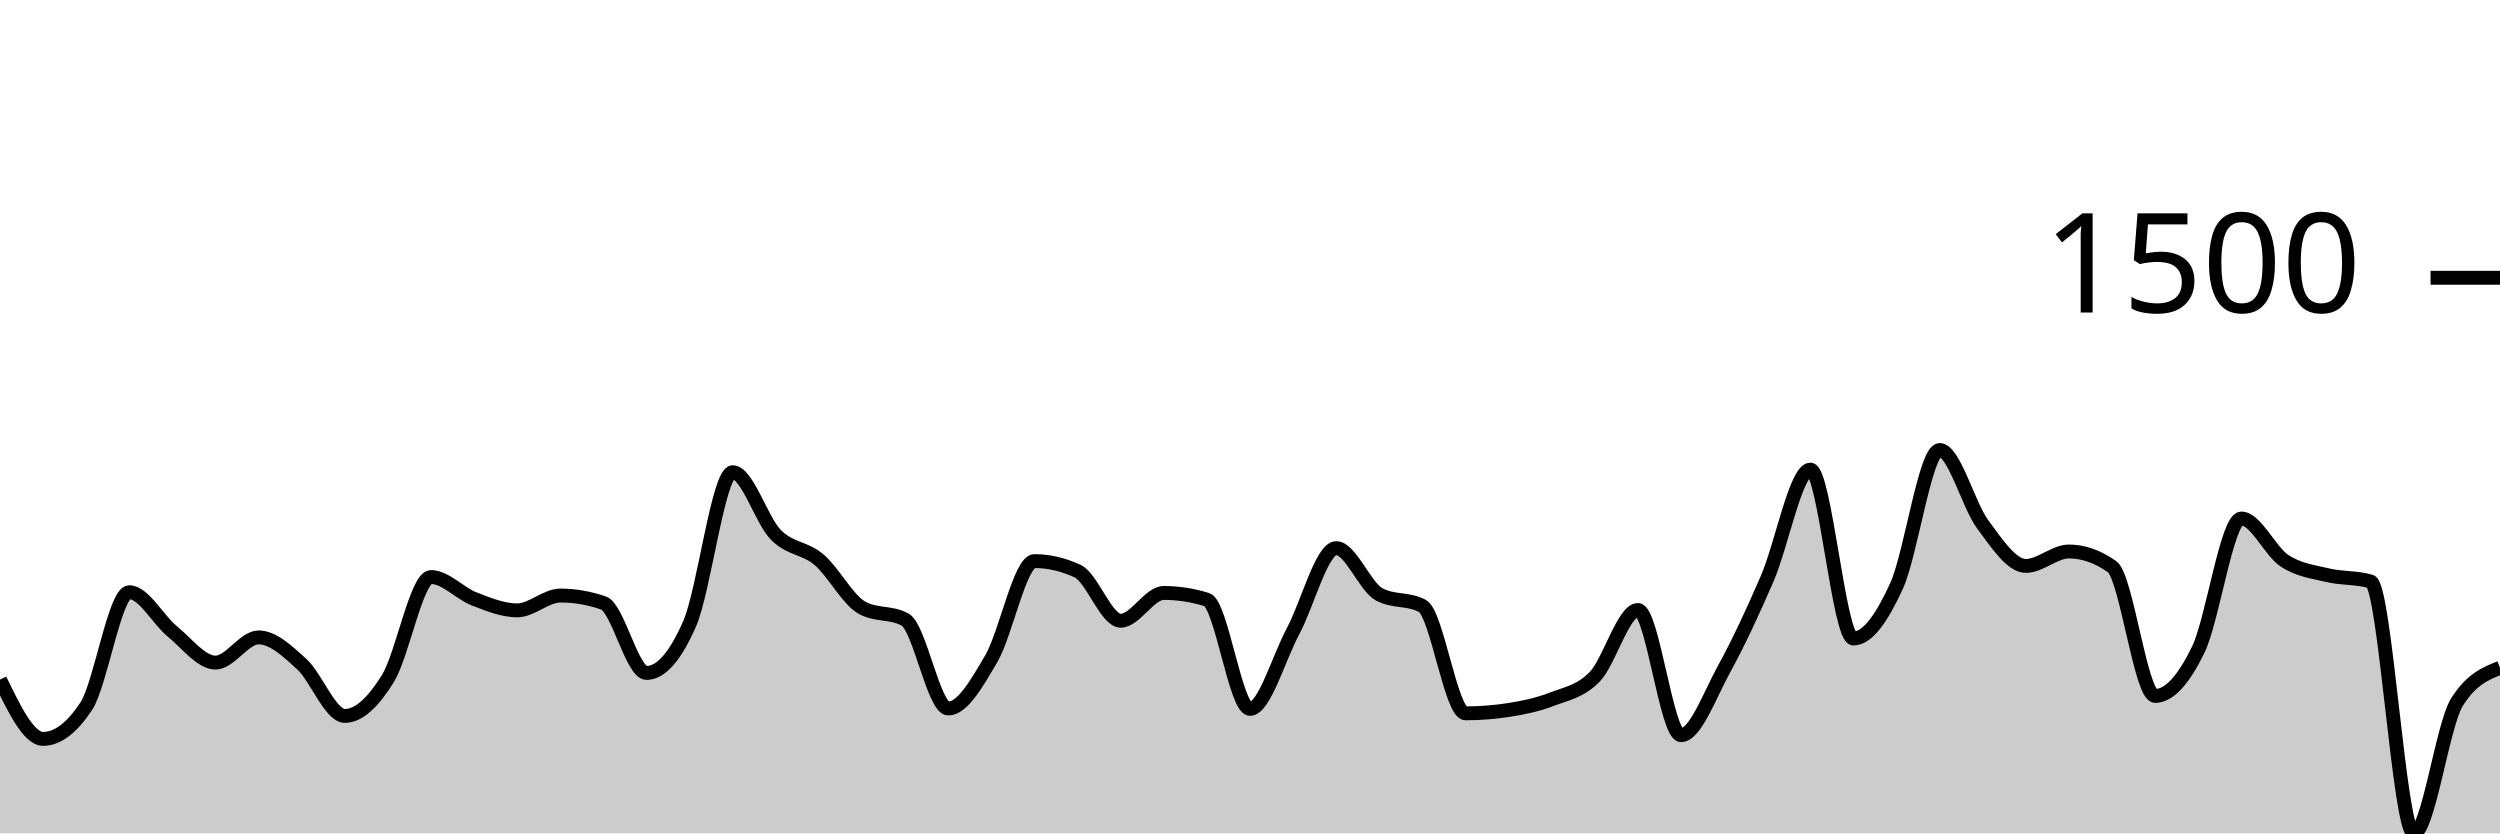
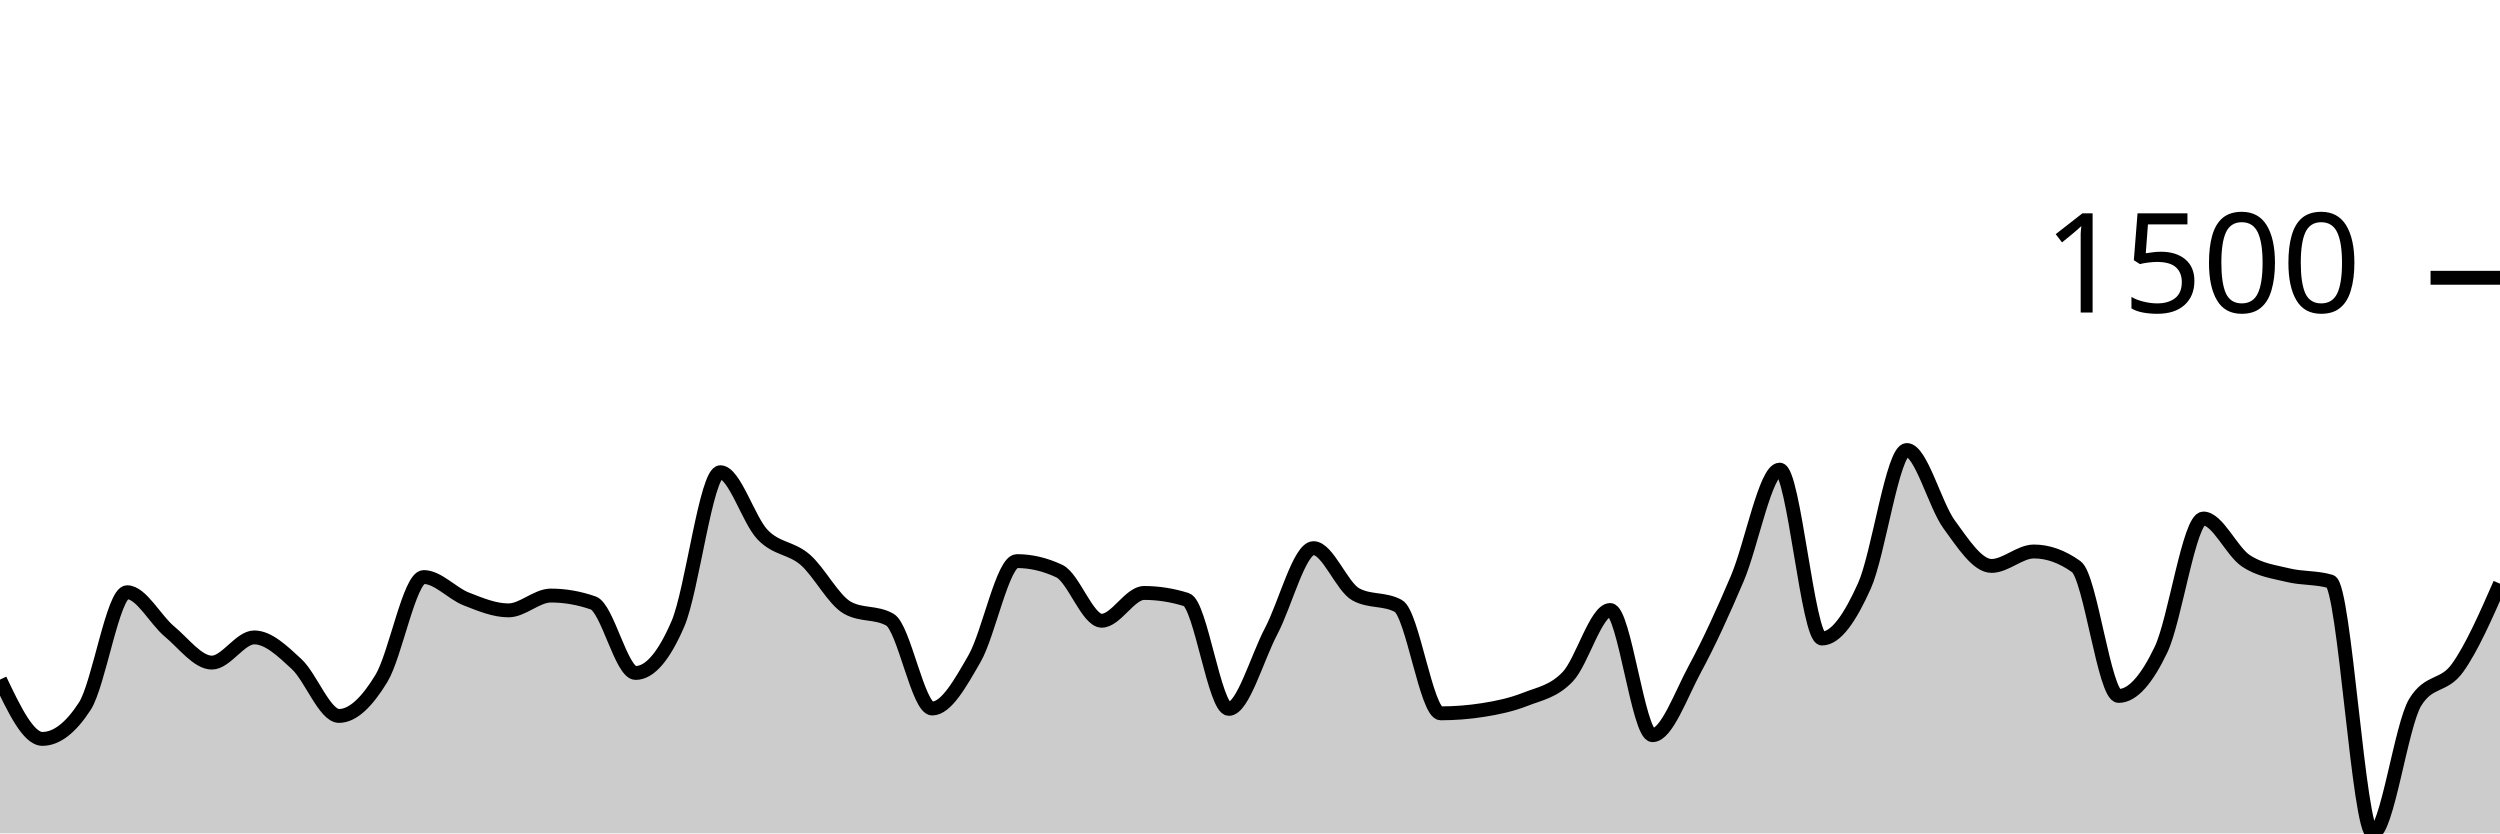
<svg xmlns="http://www.w3.org/2000/svg" viewBox="0 0 180 60">
  <g transform="translate(0,20)">
-     <path class="area" fill="rgba(0, 0, 0, 0.2)" d="M0,28.933C1.034,31.067,2.069,33.2,3.103,33.2C4.138,33.2,5.172,32.418,6.207,30.853C7.241,29.289,8.276,22.64,9.31,22.64C10.345,22.64,11.379,24.622,12.414,25.467C13.448,26.311,14.483,27.707,15.517,27.707C16.552,27.707,17.586,25.893,18.621,25.893C19.655,25.893,20.69,26.871,21.724,27.813C22.759,28.756,23.793,31.547,24.828,31.547C25.862,31.547,26.897,30.52,27.931,28.853C28.966,27.187,30,21.547,31.034,21.547C32.069,21.547,33.103,22.72,34.138,23.12C35.172,23.52,36.207,23.947,37.241,23.947C38.276,23.947,39.31,22.88,40.345,22.88C41.379,22.88,42.414,23.058,43.448,23.413C44.483,23.769,45.517,28.453,46.552,28.453C47.586,28.453,48.621,27.271,49.655,24.907C50.69,22.542,51.724,14,52.759,14C53.793,14,54.828,17.458,55.862,18.507C56.897,19.556,57.931,19.418,58.966,20.293C60,21.169,61.034,23.191,62.069,23.76C63.103,24.329,64.138,24.044,65.172,24.613C66.207,25.182,67.241,31.013,68.276,31.013C69.31,31.013,70.345,29.182,71.379,27.413C72.414,25.644,73.448,20.4,74.483,20.4C75.517,20.4,76.552,20.64,77.586,21.12C78.621,21.6,79.655,24.693,80.69,24.693C81.724,24.693,82.759,22.693,83.793,22.693C84.828,22.693,85.862,22.853,86.897,23.173C87.931,23.493,88.966,31.04,90,31.04C91.034,31.04,92.069,27.369,93.103,25.44C94.138,23.511,95.172,19.467,96.207,19.467C97.241,19.467,98.276,22.249,99.31,22.8C100.345,23.351,101.379,23.076,102.414,23.627C103.448,24.178,104.483,31.36,105.517,31.36C106.552,31.36,107.586,31.28,108.621,31.12C109.655,30.96,110.69,30.747,111.724,30.347C112.759,29.947,113.793,29.791,114.828,28.72C115.862,27.649,116.897,23.92,117.931,23.92C118.966,23.92,120,32.933,121.034,32.933C122.069,32.933,123.103,30.04,124.138,28.16C125.172,26.28,126.207,24.044,127.241,21.653C128.276,19.262,129.31,13.813,130.345,13.813C131.379,13.813,132.414,25.973,133.448,25.973C134.483,25.973,135.517,24.449,136.552,22.187C137.586,19.924,138.621,12.4,139.655,12.4C140.69,12.4,141.724,16.369,142.759,17.76C143.793,19.151,144.828,20.747,145.862,20.747C146.897,20.747,147.931,19.707,148.966,19.707C150,19.707,151.034,20.071,152.069,20.8C153.103,21.529,154.138,30.107,155.172,30.107C156.207,30.107,157.241,28.902,158.276,26.773C159.31,24.644,160.345,17.333,161.379,17.333C162.414,17.333,163.448,19.693,164.483,20.373C165.517,21.053,166.552,21.164,167.586,21.413C168.621,21.662,169.655,21.564,170.69,21.867C171.724,22.169,172.759,40,173.793,40C174.828,40,175.862,32.213,176.897,30.56C177.931,28.907,178.966,28.493,180,28.08L180,40C178.966,40,177.931,40,176.897,40C175.862,40,174.828,40,173.793,40C172.759,40,171.724,40,170.69,40C169.655,40,168.621,40,167.586,40C166.552,40,165.517,40,164.483,40C163.448,40,162.414,40,161.379,40C160.345,40,159.31,40,158.276,40C157.241,40,156.207,40,155.172,40C154.138,40,153.103,40,152.069,40C151.034,40,150,40,148.966,40C147.931,40,146.897,40,145.862,40C144.828,40,143.793,40,142.759,40C141.724,40,140.69,40,139.655,40C138.621,40,137.586,40,136.552,40C135.517,40,134.483,40,133.448,40C132.414,40,131.379,40,130.345,40C129.31,40,128.276,40,127.241,40C126.207,40,125.172,40,124.138,40C123.103,40,122.069,40,121.034,40C120,40,118.966,40,117.931,40C116.897,40,115.862,40,114.828,40C113.793,40,112.759,40,111.724,40C110.69,40,109.655,40,108.621,40C107.586,40,106.552,40,105.517,40C104.483,40,103.448,40,102.414,40C101.379,40,100.345,40,99.31,40C98.276,40,97.241,40,96.207,40C95.172,40,94.138,40,93.103,40C92.069,40,91.034,40,90,40C88.966,40,87.931,40,86.897,40C85.862,40,84.828,40,83.793,40C82.759,40,81.724,40,80.69,40C79.655,40,78.621,40,77.586,40C76.552,40,75.517,40,74.483,40C73.448,40,72.414,40,71.379,40C70.345,40,69.31,40,68.276,40C67.241,40,66.207,40,65.172,40C64.138,40,63.103,40,62.069,40C61.034,40,60,40,58.966,40C57.931,40,56.897,40,55.862,40C54.828,40,53.793,40,52.759,40C51.724,40,50.69,40,49.655,40C48.621,40,47.586,40,46.552,40C45.517,40,44.483,40,43.448,40C42.414,40,41.379,40,40.345,40C39.31,40,38.276,40,37.241,40C36.207,40,35.172,40,34.138,40C33.103,40,32.069,40,31.034,40C30,40,28.966,40,27.931,40C26.897,40,25.862,40,24.828,40C23.793,40,22.759,40,21.724,40C20.69,40,19.655,40,18.621,40C17.586,40,16.552,40,15.517,40C14.483,40,13.448,40,12.414,40C11.379,40,10.345,40,9.31,40C8.276,40,7.241,40,6.207,40C5.172,40,4.138,40,3.103,40C2.069,40,1.034,40,0,40Z" />
-     <path class="line" stroke="black" fill="none" d="M0,28.933C1.034,31.067,2.069,33.2,3.103,33.2C4.138,33.2,5.172,32.418,6.207,30.853C7.241,29.289,8.276,22.64,9.31,22.64C10.345,22.64,11.379,24.622,12.414,25.467C13.448,26.311,14.483,27.707,15.517,27.707C16.552,27.707,17.586,25.893,18.621,25.893C19.655,25.893,20.69,26.871,21.724,27.813C22.759,28.756,23.793,31.547,24.828,31.547C25.862,31.547,26.897,30.52,27.931,28.853C28.966,27.187,30,21.547,31.034,21.547C32.069,21.547,33.103,22.72,34.138,23.12C35.172,23.52,36.207,23.947,37.241,23.947C38.276,23.947,39.31,22.88,40.345,22.88C41.379,22.88,42.414,23.058,43.448,23.413C44.483,23.769,45.517,28.453,46.552,28.453C47.586,28.453,48.621,27.271,49.655,24.907C50.69,22.542,51.724,14,52.759,14C53.793,14,54.828,17.458,55.862,18.507C56.897,19.556,57.931,19.418,58.966,20.293C60,21.169,61.034,23.191,62.069,23.76C63.103,24.329,64.138,24.044,65.172,24.613C66.207,25.182,67.241,31.013,68.276,31.013C69.31,31.013,70.345,29.182,71.379,27.413C72.414,25.644,73.448,20.4,74.483,20.4C75.517,20.4,76.552,20.64,77.586,21.12C78.621,21.6,79.655,24.693,80.69,24.693C81.724,24.693,82.759,22.693,83.793,22.693C84.828,22.693,85.862,22.853,86.897,23.173C87.931,23.493,88.966,31.04,90,31.04C91.034,31.04,92.069,27.369,93.103,25.44C94.138,23.511,95.172,19.467,96.207,19.467C97.241,19.467,98.276,22.249,99.31,22.8C100.345,23.351,101.379,23.076,102.414,23.627C103.448,24.178,104.483,31.36,105.517,31.36C106.552,31.36,107.586,31.28,108.621,31.12C109.655,30.96,110.69,30.747,111.724,30.347C112.759,29.947,113.793,29.791,114.828,28.72C115.862,27.649,116.897,23.92,117.931,23.92C118.966,23.92,120,32.933,121.034,32.933C122.069,32.933,123.103,30.04,124.138,28.16C125.172,26.28,126.207,24.044,127.241,21.653C128.276,19.262,129.31,13.813,130.345,13.813C131.379,13.813,132.414,25.973,133.448,25.973C134.483,25.973,135.517,24.449,136.552,22.187C137.586,19.924,138.621,12.4,139.655,12.4C140.69,12.4,141.724,16.369,142.759,17.76C143.793,19.151,144.828,20.747,145.862,20.747C146.897,20.747,147.931,19.707,148.966,19.707C150,19.707,151.034,20.071,152.069,20.8C153.103,21.529,154.138,30.107,155.172,30.107C156.207,30.107,157.241,28.902,158.276,26.773C159.31,24.644,160.345,17.333,161.379,17.333C162.414,17.333,163.448,19.693,164.483,20.373C165.517,21.053,166.552,21.164,167.586,21.413C168.621,21.662,169.655,21.564,170.69,21.867C171.724,22.169,172.759,40,173.793,40C174.828,40,175.862,32.213,176.897,30.56C177.931,28.907,178.966,28.493,180,28.08" />
+     <path class="area" fill="rgba(0, 0, 0, 0.2)" d="M0,28.933C1.017,31.067,2.034,33.2,3.051,33.2C4.068,33.2,5.085,32.418,6.102,30.853C7.119,29.289,8.136,22.64,9.153,22.64C10.169,22.64,11.186,24.622,12.203,25.467C13.22,26.311,14.237,27.707,15.254,27.707C16.271,27.707,17.288,25.893,18.305,25.893C19.322,25.893,20.339,26.871,21.356,27.813C22.373,28.756,23.39,31.547,24.407,31.547C25.424,31.547,26.441,30.52,27.458,28.853C28.475,27.187,29.492,21.547,30.508,21.547C31.525,21.547,32.542,22.72,33.559,23.12C34.576,23.52,35.593,23.947,36.61,23.947C37.627,23.947,38.644,22.88,39.661,22.88C40.678,22.88,41.695,23.058,42.712,23.413C43.729,23.769,44.746,28.453,45.763,28.453C46.78,28.453,47.797,27.271,48.814,24.907C49.831,22.542,50.847,14,51.864,14C52.881,14,53.898,17.458,54.915,18.507C55.932,19.556,56.949,19.418,57.966,20.293C58.983,21.169,60,23.191,61.017,23.76C62.034,24.329,63.051,24.044,64.068,24.613C65.085,25.182,66.102,31.013,67.119,31.013C68.136,31.013,69.153,29.182,70.169,27.413C71.186,25.644,72.203,20.4,73.22,20.4C74.237,20.4,75.254,20.64,76.271,21.12C77.288,21.6,78.305,24.693,79.322,24.693C80.339,24.693,81.356,22.693,82.373,22.693C83.39,22.693,84.407,22.853,85.424,23.173C86.441,23.493,87.458,31.04,88.475,31.04C89.492,31.04,90.508,27.369,91.525,25.44C92.542,23.511,93.559,19.467,94.576,19.467C95.593,19.467,96.61,22.249,97.627,22.8C98.644,23.351,99.661,23.076,100.678,23.627C101.695,24.178,102.712,31.36,103.729,31.36C104.746,31.36,105.763,31.28,106.78,31.12C107.797,30.96,108.814,30.747,109.831,30.347C110.847,29.947,111.864,29.791,112.881,28.72C113.898,27.649,114.915,23.92,115.932,23.92C116.949,23.92,117.966,32.933,118.983,32.933C120,32.933,121.017,30.04,122.034,28.16C123.051,26.28,124.068,24.044,125.085,21.653C126.102,19.262,127.119,13.813,128.136,13.813C129.153,13.813,130.169,25.973,131.186,25.973C132.203,25.973,133.22,24.449,134.237,22.187C135.254,19.924,136.271,12.4,137.288,12.4C138.305,12.4,139.322,16.369,140.339,17.76C141.356,19.151,142.373,20.747,143.39,20.747C144.407,20.747,145.424,19.707,146.441,19.707C147.458,19.707,148.475,20.071,149.492,20.8C150.508,21.529,151.525,30.107,152.542,30.107C153.559,30.107,154.576,28.902,155.593,26.773C156.61,24.644,157.627,17.333,158.644,17.333C159.661,17.333,160.678,19.693,161.695,20.373C162.712,21.053,163.729,21.164,164.746,21.413C165.763,21.662,166.78,21.564,167.797,21.867C168.814,22.169,169.831,40,170.847,40C171.864,40,172.881,32.213,173.898,30.56C174.915,28.907,175.932,29.502,176.949,28.08C177.966,26.658,178.983,24.342,180,22.027L180,40C178.983,40,177.966,40,176.949,40C175.932,40,174.915,40,173.898,40C172.881,40,171.864,40,170.847,40C169.831,40,168.814,40,167.797,40C166.78,40,165.763,40,164.746,40C163.729,40,162.712,40,161.695,40C160.678,40,159.661,40,158.644,40C157.627,40,156.61,40,155.593,40C154.576,40,153.559,40,152.542,40C151.525,40,150.508,40,149.492,40C148.475,40,147.458,40,146.441,40C145.424,40,144.407,40,143.39,40C142.373,40,141.356,40,140.339,40C139.322,40,138.305,40,137.288,40C136.271,40,135.254,40,134.237,40C133.22,40,132.203,40,131.186,40C130.169,40,129.153,40,128.136,40C127.119,40,126.102,40,125.085,40C124.068,40,123.051,40,122.034,40C121.017,40,120,40,118.983,40C117.966,40,116.949,40,115.932,40C114.915,40,113.898,40,112.881,40C111.864,40,110.847,40,109.831,40C108.814,40,107.797,40,106.78,40C105.763,40,104.746,40,103.729,40C102.712,40,101.695,40,100.678,40C99.661,40,98.644,40,97.627,40C96.61,40,95.593,40,94.576,40C93.559,40,92.542,40,91.525,40C90.508,40,89.492,40,88.475,40C87.458,40,86.441,40,85.424,40C84.407,40,83.39,40,82.373,40C81.356,40,80.339,40,79.322,40C78.305,40,77.288,40,76.271,40C75.254,40,74.237,40,73.22,40C72.203,40,71.186,40,70.169,40C69.153,40,68.136,40,67.119,40C66.102,40,65.085,40,64.068,40C63.051,40,62.034,40,61.017,40C60,40,58.983,40,57.966,40C56.949,40,55.932,40,54.915,40C53.898,40,52.881,40,51.864,40C50.847,40,49.831,40,48.814,40C47.797,40,46.78,40,45.763,40C44.746,40,43.729,40,42.712,40C41.695,40,40.678,40,39.661,40C38.644,40,37.627,40,36.61,40C35.593,40,34.576,40,33.559,40C32.542,40,31.525,40,30.508,40C29.492,40,28.475,40,27.458,40C26.441,40,25.424,40,24.407,40C23.39,40,22.373,40,21.356,40C20.339,40,19.322,40,18.305,40C17.288,40,16.271,40,15.254,40C14.237,40,13.22,40,12.203,40C11.186,40,10.169,40,9.153,40C8.136,40,7.119,40,6.102,40C5.085,40,4.068,40,3.051,40C2.034,40,1.017,40,0,40Z" />
+     <path class="line" stroke="black" fill="none" d="M0,28.933C1.017,31.067,2.034,33.2,3.051,33.2C4.068,33.2,5.085,32.418,6.102,30.853C7.119,29.289,8.136,22.64,9.153,22.64C10.169,22.64,11.186,24.622,12.203,25.467C13.22,26.311,14.237,27.707,15.254,27.707C16.271,27.707,17.288,25.893,18.305,25.893C19.322,25.893,20.339,26.871,21.356,27.813C22.373,28.756,23.39,31.547,24.407,31.547C25.424,31.547,26.441,30.52,27.458,28.853C28.475,27.187,29.492,21.547,30.508,21.547C31.525,21.547,32.542,22.72,33.559,23.12C34.576,23.52,35.593,23.947,36.61,23.947C37.627,23.947,38.644,22.88,39.661,22.88C40.678,22.88,41.695,23.058,42.712,23.413C43.729,23.769,44.746,28.453,45.763,28.453C46.78,28.453,47.797,27.271,48.814,24.907C49.831,22.542,50.847,14,51.864,14C52.881,14,53.898,17.458,54.915,18.507C55.932,19.556,56.949,19.418,57.966,20.293C58.983,21.169,60,23.191,61.017,23.76C62.034,24.329,63.051,24.044,64.068,24.613C65.085,25.182,66.102,31.013,67.119,31.013C68.136,31.013,69.153,29.182,70.169,27.413C71.186,25.644,72.203,20.4,73.22,20.4C74.237,20.4,75.254,20.64,76.271,21.12C77.288,21.6,78.305,24.693,79.322,24.693C80.339,24.693,81.356,22.693,82.373,22.693C83.39,22.693,84.407,22.853,85.424,23.173C86.441,23.493,87.458,31.04,88.475,31.04C89.492,31.04,90.508,27.369,91.525,25.44C92.542,23.511,93.559,19.467,94.576,19.467C95.593,19.467,96.61,22.249,97.627,22.8C98.644,23.351,99.661,23.076,100.678,23.627C101.695,24.178,102.712,31.36,103.729,31.36C104.746,31.36,105.763,31.28,106.78,31.12C107.797,30.96,108.814,30.747,109.831,30.347C110.847,29.947,111.864,29.791,112.881,28.72C113.898,27.649,114.915,23.92,115.932,23.92C116.949,23.92,117.966,32.933,118.983,32.933C120,32.933,121.017,30.04,122.034,28.16C123.051,26.28,124.068,24.044,125.085,21.653C126.102,19.262,127.119,13.813,128.136,13.813C129.153,13.813,130.169,25.973,131.186,25.973C132.203,25.973,133.22,24.449,134.237,22.187C135.254,19.924,136.271,12.4,137.288,12.4C138.305,12.4,139.322,16.369,140.339,17.76C141.356,19.151,142.373,20.747,143.39,20.747C144.407,20.747,145.424,19.707,146.441,19.707C147.458,19.707,148.475,20.071,149.492,20.8C150.508,21.529,151.525,30.107,152.542,30.107C153.559,30.107,154.576,28.902,155.593,26.773C156.61,24.644,157.627,17.333,158.644,17.333C159.661,17.333,160.678,19.693,161.695,20.373C162.712,21.053,163.729,21.164,164.746,21.413C165.763,21.662,166.78,21.564,167.797,21.867C168.814,22.169,169.831,40,170.847,40C171.864,40,172.881,32.213,173.898,30.56C174.915,28.907,175.932,29.502,176.949,28.08C177.966,26.658,178.983,24.342,180,22.027" />
    <path class="axis-ceiling" stroke-width="1" stroke="black" fill="none" d="M175,0L180,0" />
    <text class="axis-ceiling-label" font-family="sans-serif" text-anchor="end" font-size="10px" x="170" y="2.5">1500</text>
  </g>
</svg>
